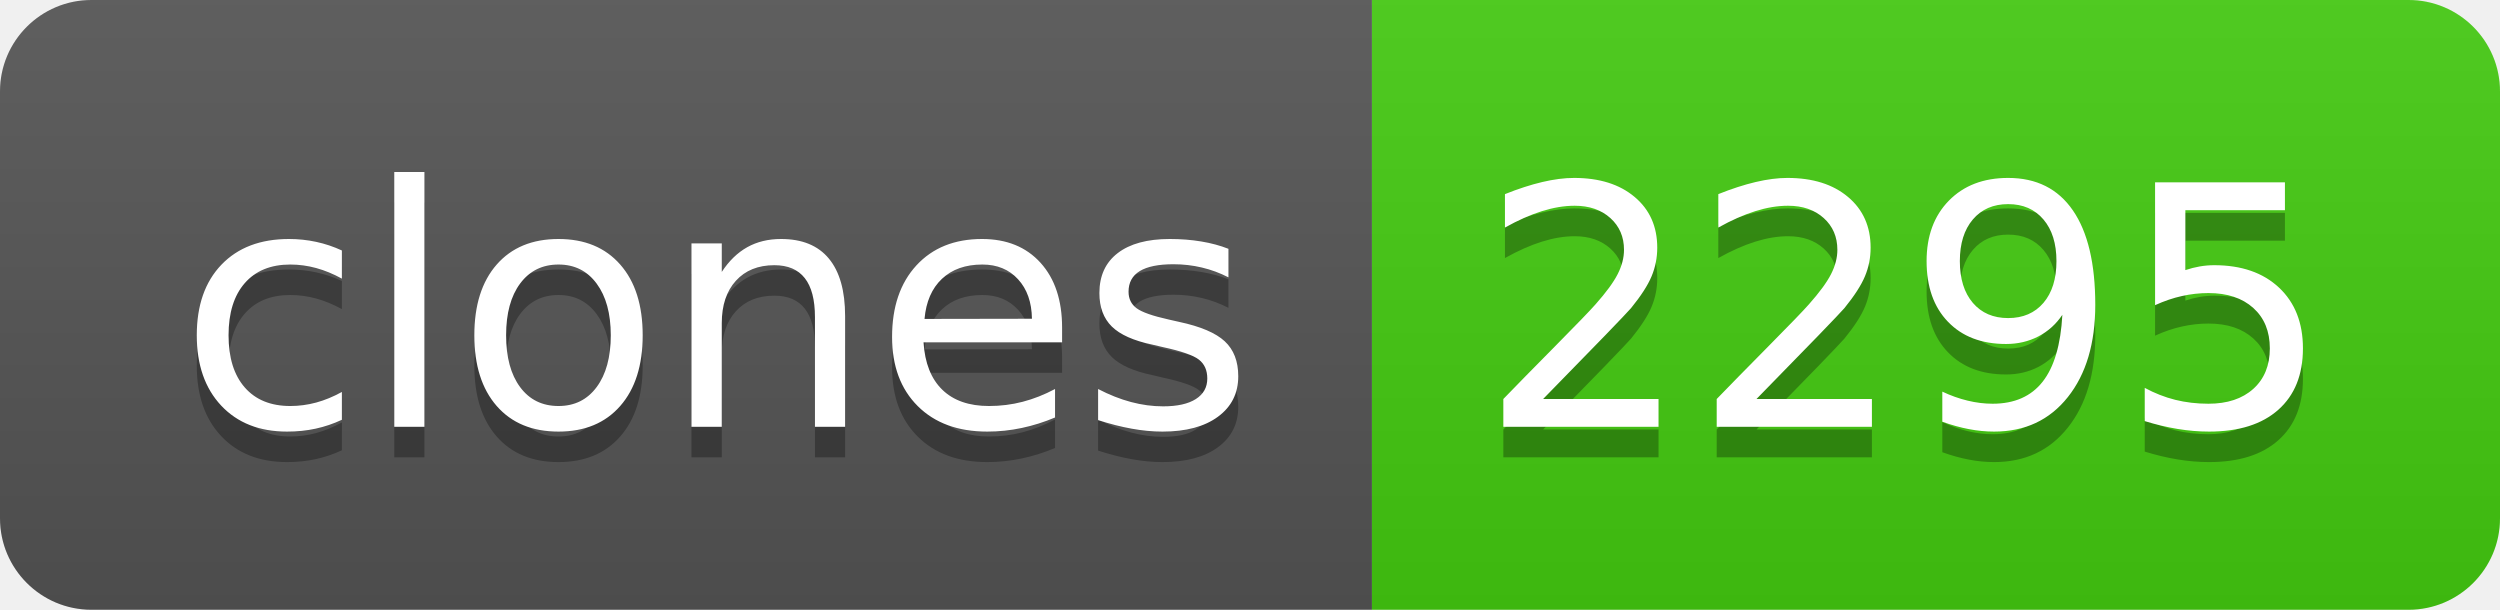
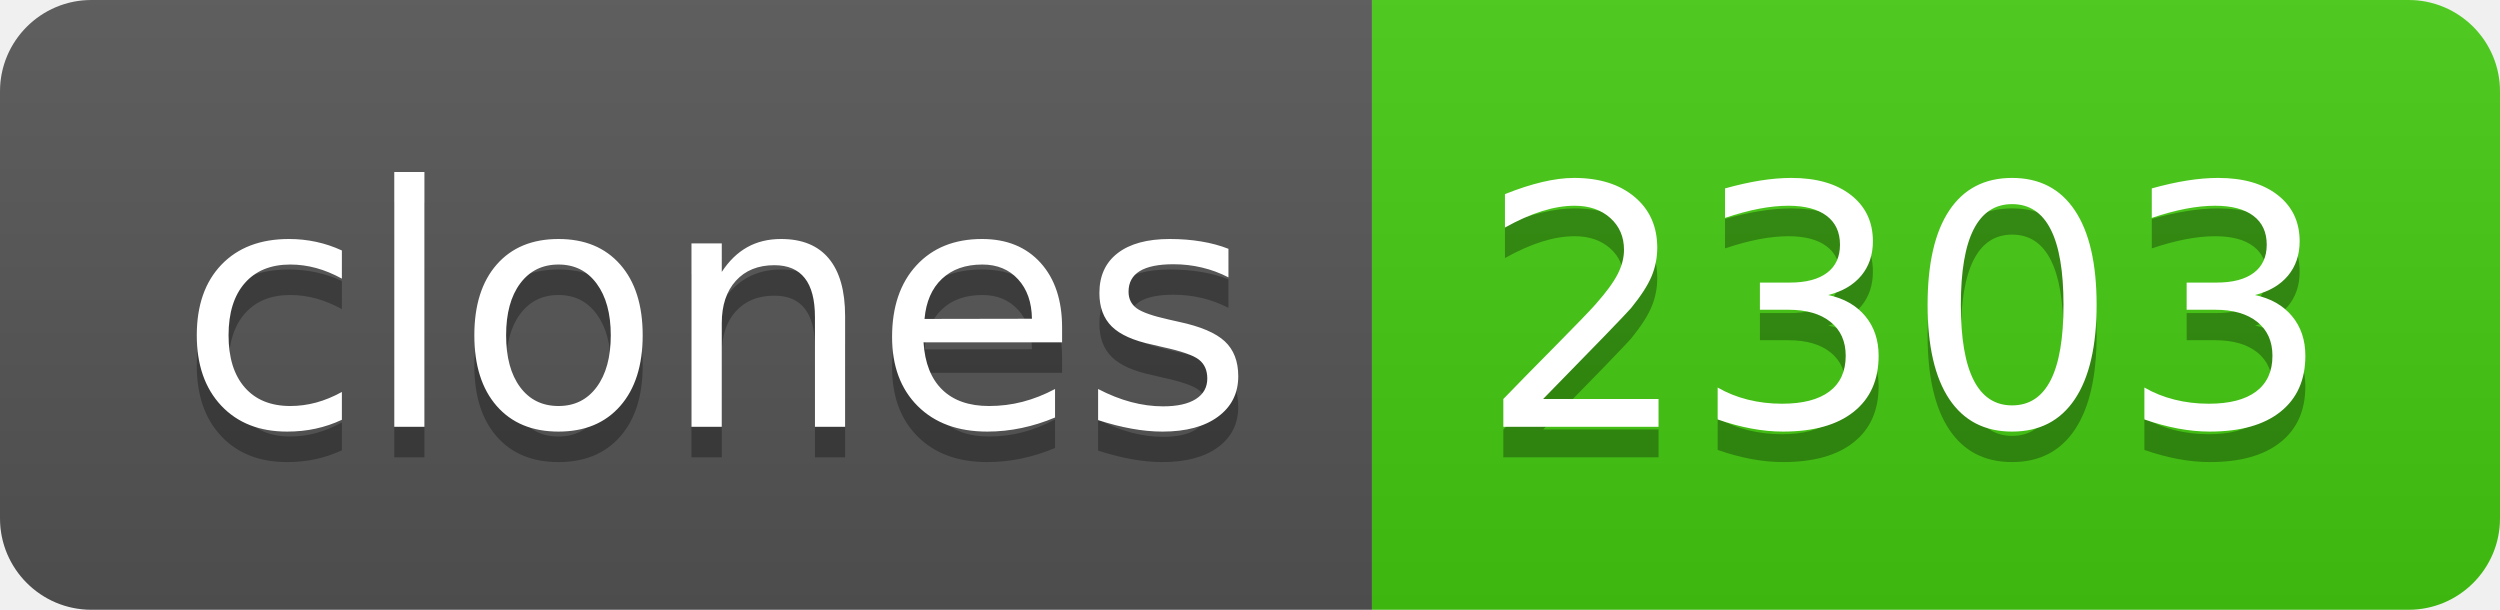
- <svg xmlns="http://www.w3.org/2000/svg" width="82" height="20" role="img" aria-label="clones: 2295">
+ <svg xmlns="http://www.w3.org/2000/svg" width="82" height="20" role="img" aria-label="clones: 2303">
  <linearGradient id="s" x2="0" y2="100%">
    <stop offset="0" stop-color="#bbb" stop-opacity=".1" />
    <stop offset="1" stop-opacity=".1" />
  </linearGradient>
  <clipPath id="r">
    <rect width="82" height="20" rx="3" fill="#fff" />
  </clipPath>
  <g clip-path="url(#r)">
    <rect width="45" height="20" fill="#555" />
    <rect x="45" width="37" height="20" fill="#4c1" />
    <rect width="82" height="20" fill="url(#s)" />
  </g>
  <g fill="#fff" text-anchor="middle" font-family="Verdana,Geneva,DejaVu Sans,sans-serif" text-rendering="geometricPrecision" font-size="110">
    <text aria-hidden="true" x="235" y="150" fill="#010101" fill-opacity=".3" transform="scale(.1)" textLength="350">clones</text>
    <text x="235" y="140" transform="scale(.1)" fill="#fff" textLength="350">clones</text>
-     <text aria-hidden="true" x="625" y="150" fill="#010101" fill-opacity=".3" transform="scale(.1)" textLength="270">2295</text>
-     <text x="625" y="140" transform="scale(.1)" fill="#fff" textLength="270">2295</text>
+     <text aria-hidden="true" x="625" y="150" fill="#010101" fill-opacity=".3" transform="scale(.1)" textLength="270">2303</text>
+     <text x="625" y="140" transform="scale(.1)" fill="#fff" textLength="270">2303</text>
  </g>
</svg>
